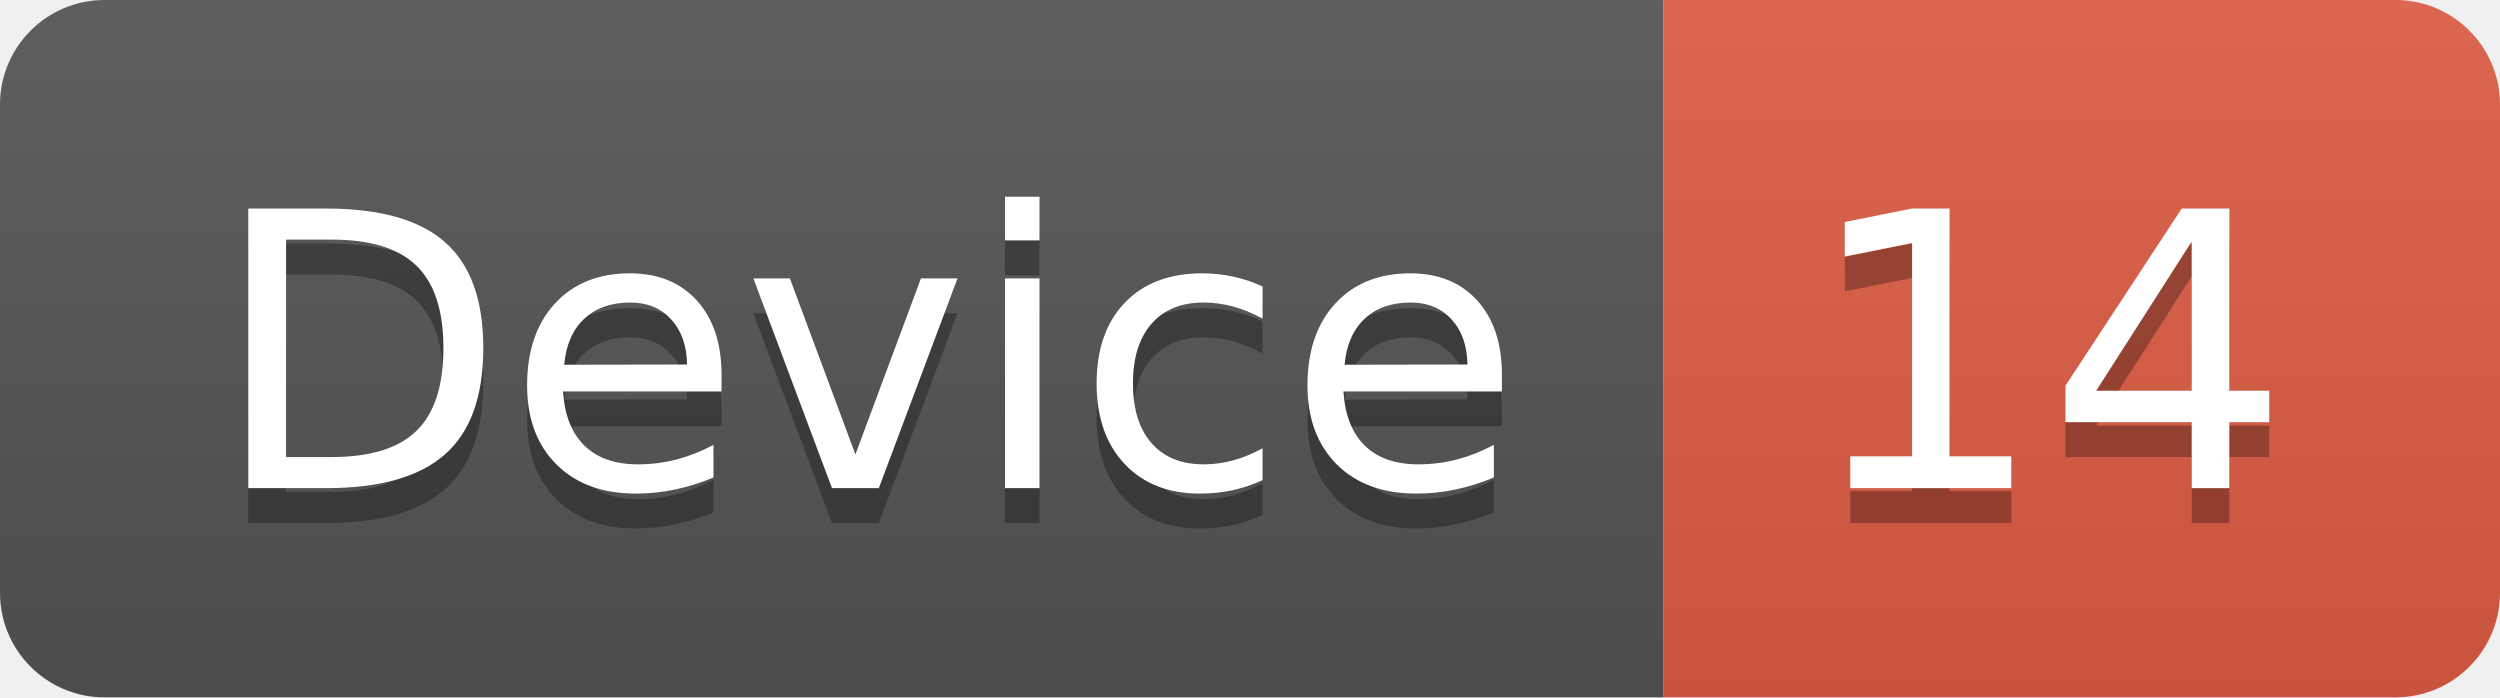
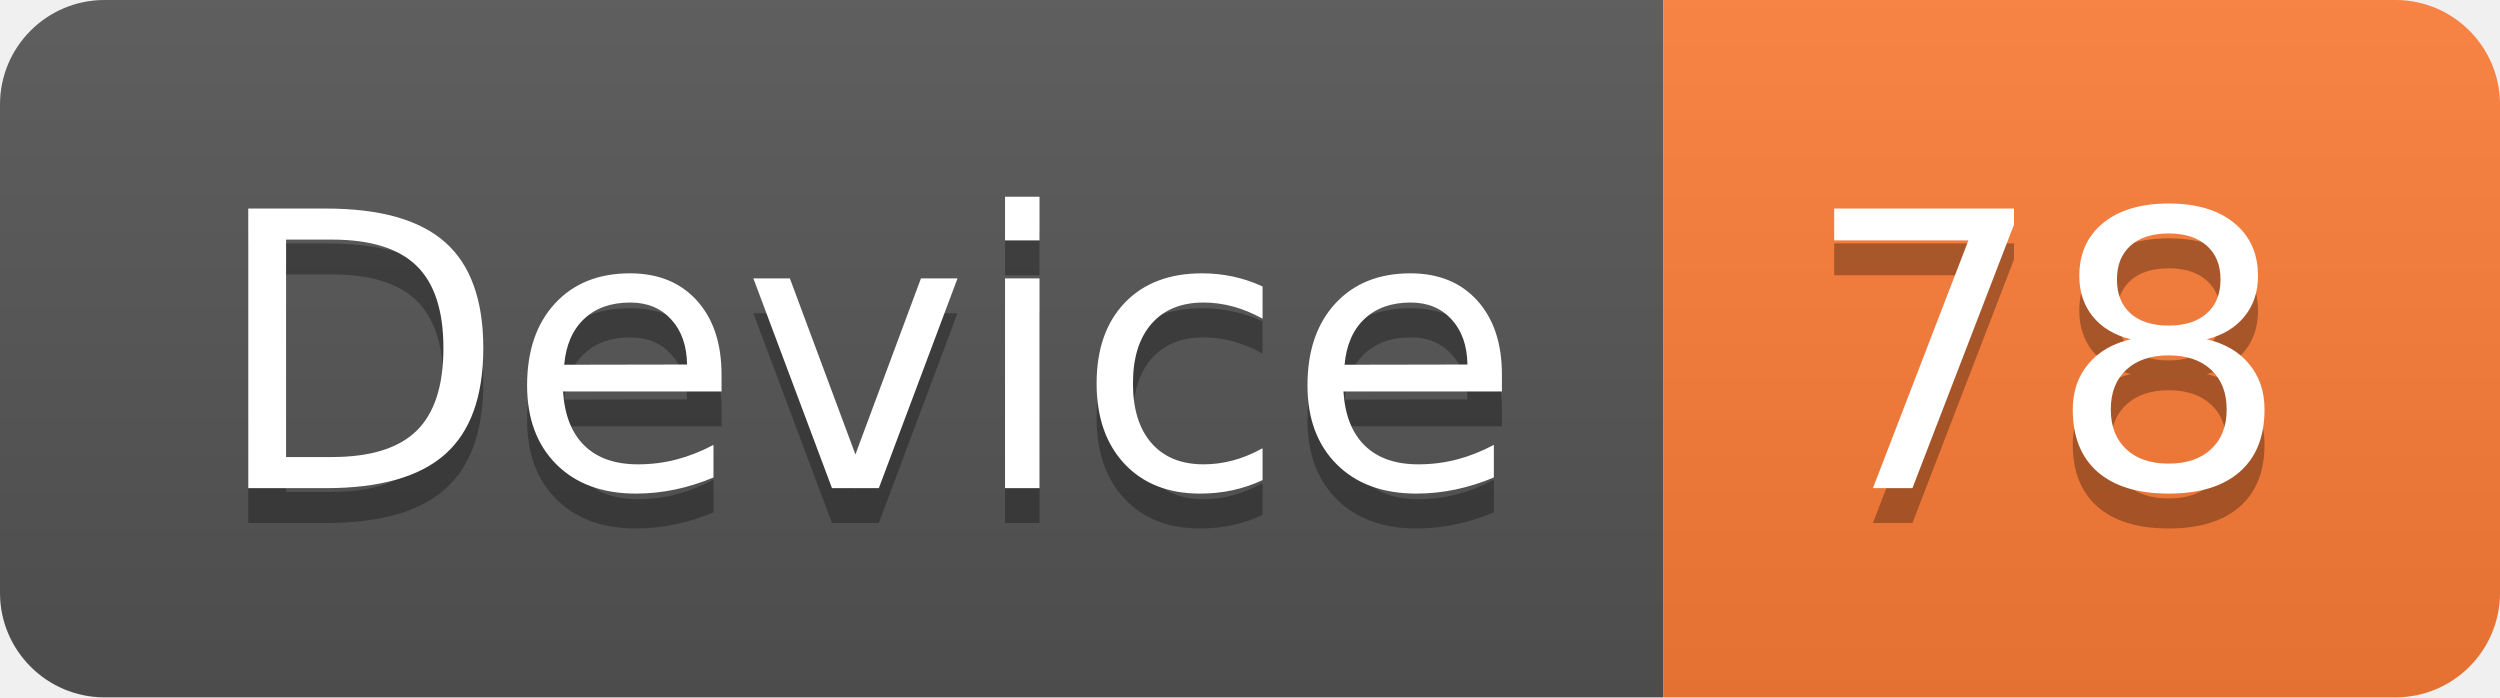
<svg xmlns="http://www.w3.org/2000/svg" width="71.7" height="20">
  <linearGradient id="smooth" x2="0" y2="100%">
    <stop offset="0" stop-color="#bbb" stop-opacity=".1" />
    <stop offset="1" stop-opacity=".1" />
  </linearGradient>
  <clipPath id="round">
    <rect width="71.7" height="20" rx="3" fill="#fff" />
  </clipPath>
  <g clip-path="url(#round)">
    <rect width="47.7" height="20" fill="#555" />
-     <rect x="47.7" width="24.0" height="20" fill="#e05d44" />
+     <rect x="47.7" width="24.0" height="20" fill="#fe7d37" />
    <rect width="71.7" height="20" fill="url(#smooth)" />
  </g>
  <g fill="#fff" text-anchor="middle" font-family="DejaVu Sans,Verdana,Geneva,sans-serif" font-size="110">
    <text x="248.5" y="150" fill="#010101" fill-opacity=".3" transform="scale(0.1)" textLength="377.0" lengthAdjust="spacing">Device</text>
    <text x="248.5" y="140" transform="scale(0.1)" textLength="377.0" lengthAdjust="spacing">Device</text>
-     <text x="587.0" y="150" fill="#010101" fill-opacity=".3" transform="scale(0.1)" textLength="140.0" lengthAdjust="spacing">14</text>
-     <text x="587.0" y="140" transform="scale(0.1)" textLength="140.0" lengthAdjust="spacing">14</text>
+     <text x="587.0" y="150" fill="#010101" fill-opacity=".3" transform="scale(0.1)" textLength="140.0" lengthAdjust="spacing">78</text>
+     <text x="587.0" y="140" transform="scale(0.1)" textLength="140.0" lengthAdjust="spacing">78</text>
  </g>
</svg>
